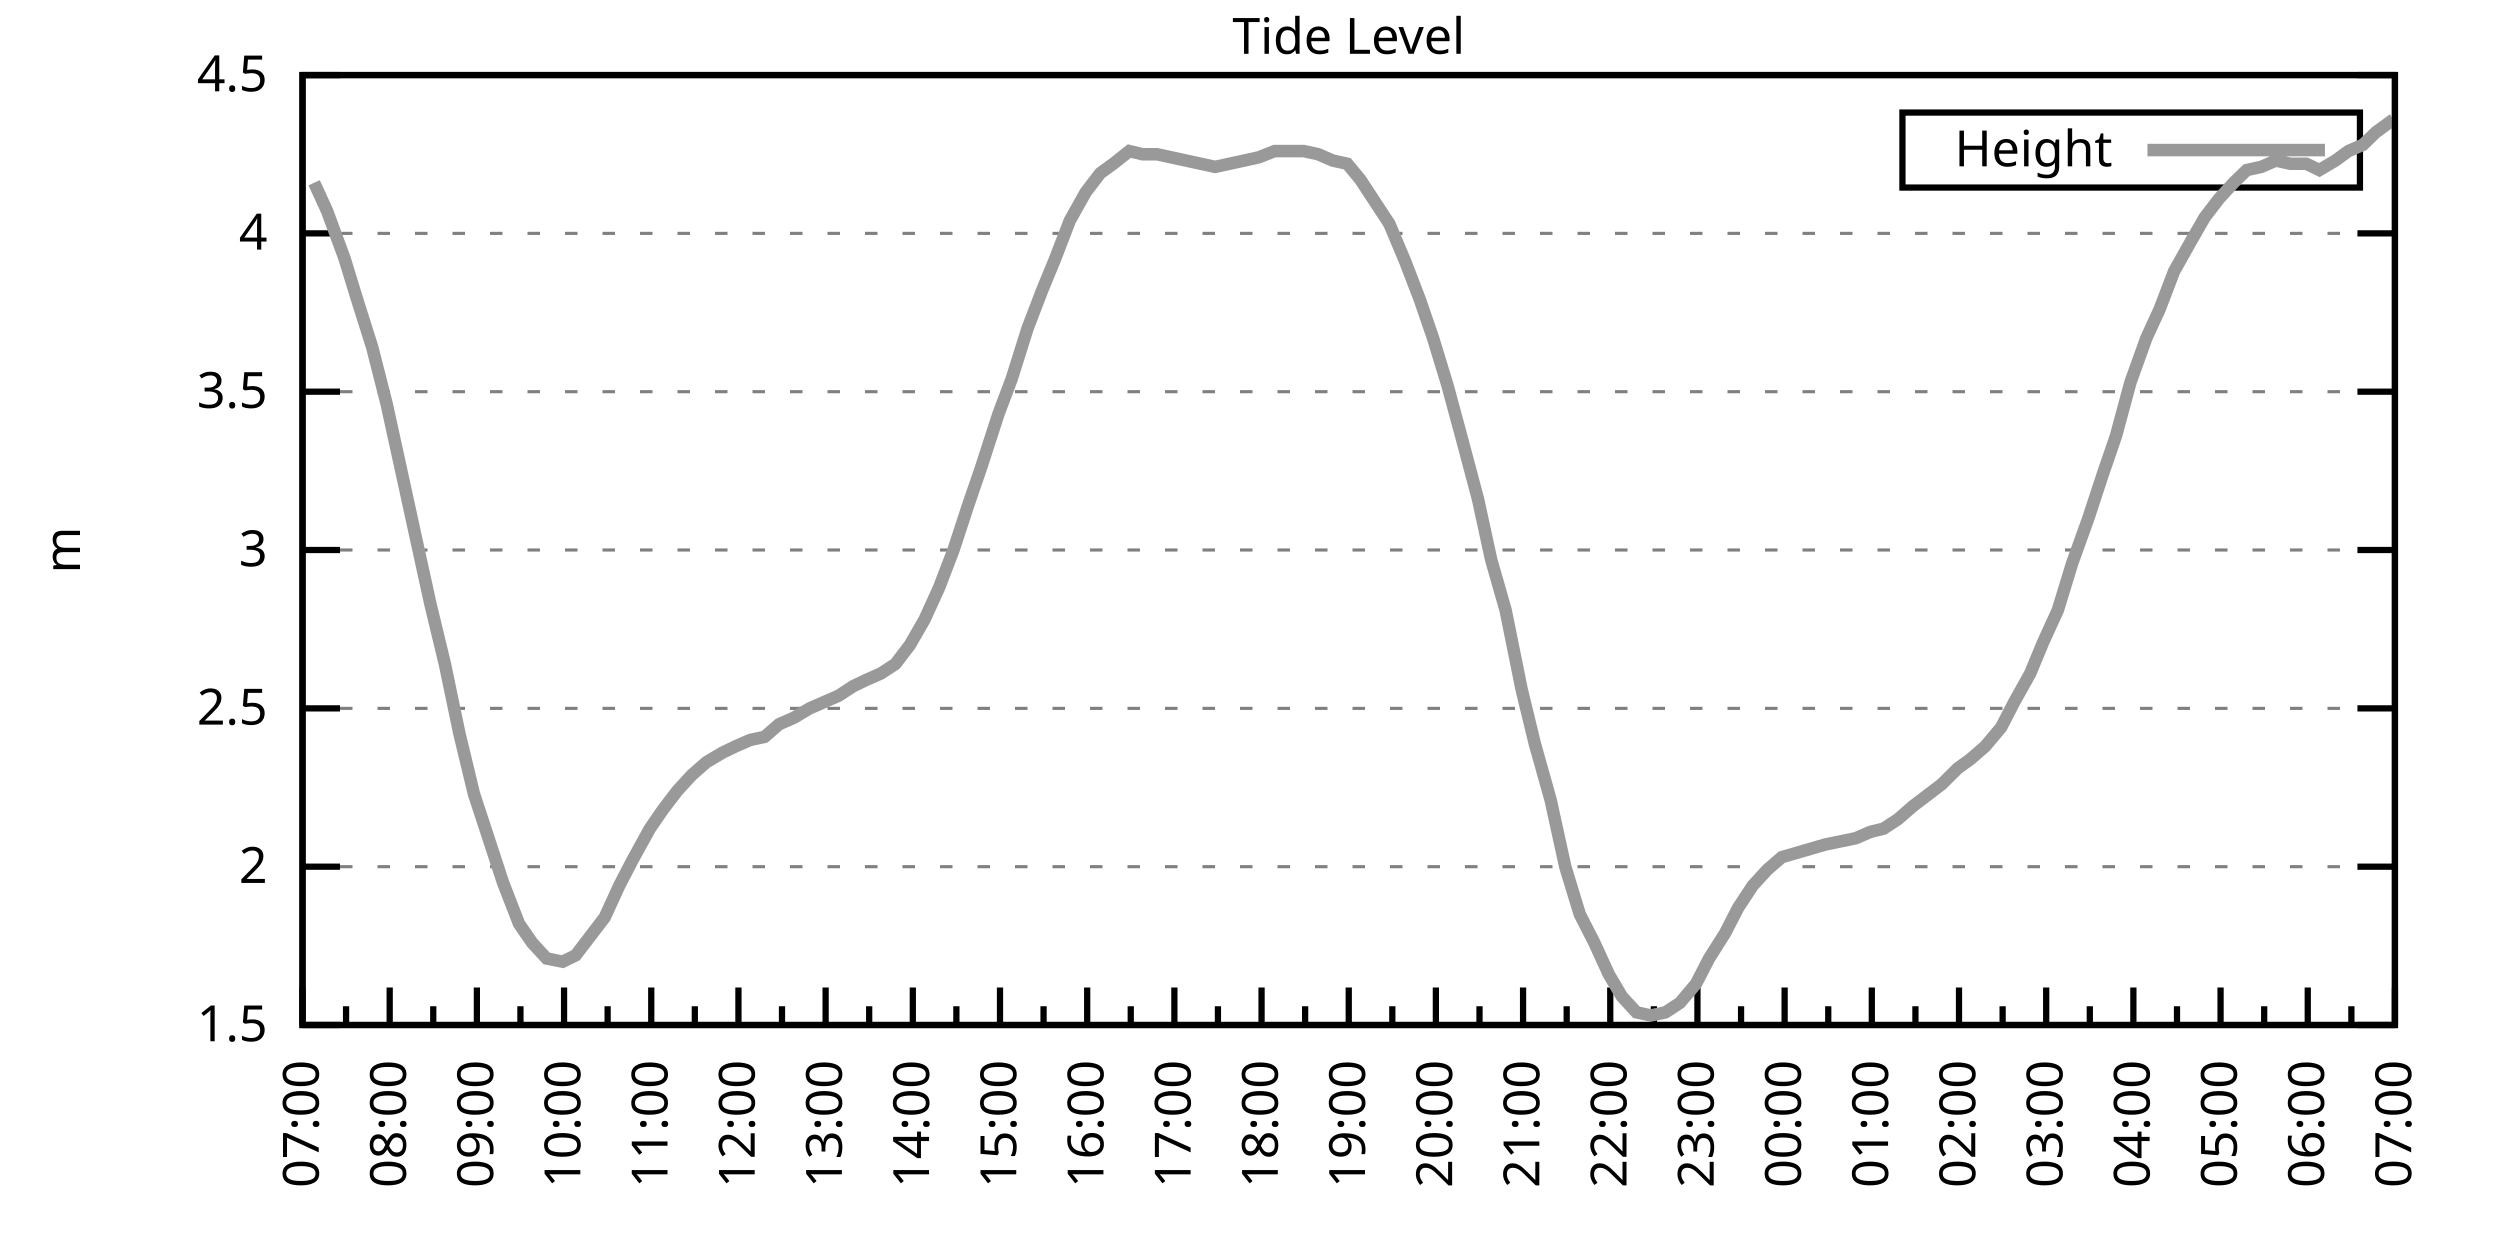
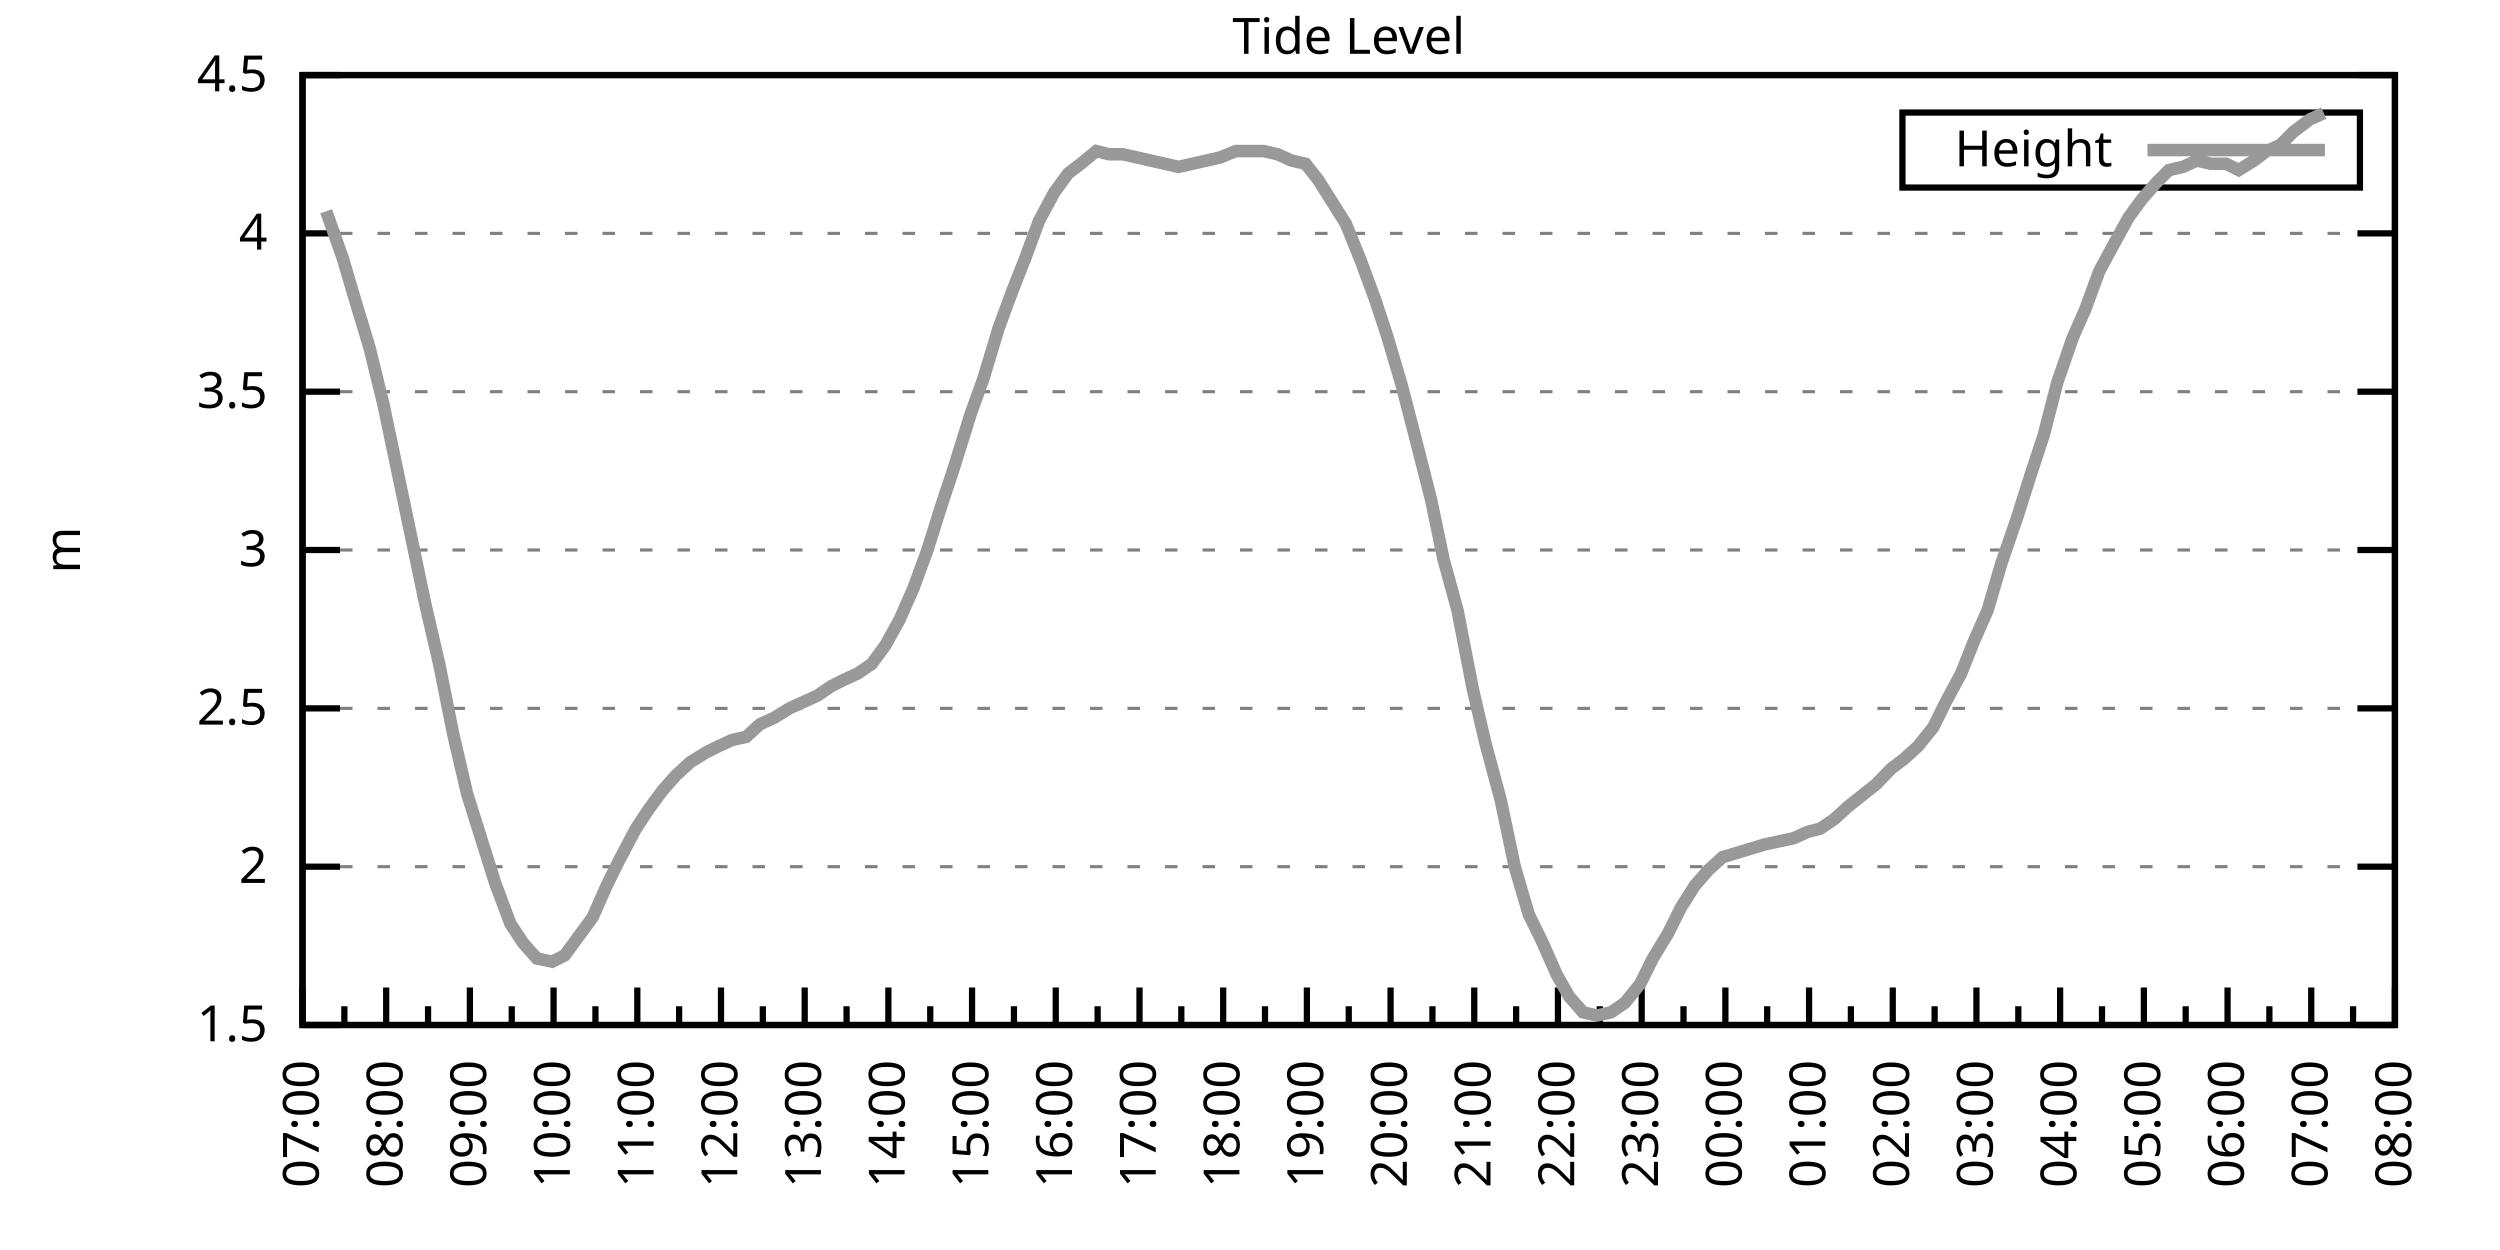
<svg xmlns="http://www.w3.org/2000/svg" xmlns:xlink="http://www.w3.org/1999/xlink" width="400" height="200" viewBox="0 0 400 200">
  <g id="gnuplot_canvas">
    <rect x="0" y="0" width="400" height="200" fill="none" />
    <defs>
      <circle id="gpDot" r="0.5" stroke-width="0.5" stroke="currentColor" />
      <path id="gpPt0" stroke-width="0.333" stroke="currentColor" d="M-1,0 h2 M0,-1 v2" />
      <path id="gpPt1" stroke-width="0.333" stroke="currentColor" d="M-1,-1 L1,1 M1,-1 L-1,1" />
      <path id="gpPt2" stroke-width="0.333" stroke="currentColor" d="M-1,0 L1,0 M0,-1 L0,1 M-1,-1 L1,1 M-1,1 L1,-1" />
      <rect id="gpPt3" stroke-width="0.333" stroke="currentColor" x="-1" y="-1" width="2" height="2" />
      <rect id="gpPt4" stroke-width="0.333" stroke="currentColor" fill="currentColor" x="-1" y="-1" width="2" height="2" />
      <circle id="gpPt5" stroke-width="0.333" stroke="currentColor" cx="0" cy="0" r="1" />
      <use xlink:href="#gpPt5" id="gpPt6" fill="currentColor" stroke="none" />
      <path id="gpPt7" stroke-width="0.333" stroke="currentColor" d="M0,-1.33 L-1.33,0.67 L1.33,0.67 z" />
      <use xlink:href="#gpPt7" id="gpPt8" fill="currentColor" stroke="none" />
      <use xlink:href="#gpPt7" id="gpPt9" stroke="currentColor" transform="rotate(180)" />
      <use xlink:href="#gpPt9" id="gpPt10" fill="currentColor" stroke="none" />
      <use xlink:href="#gpPt3" id="gpPt11" stroke="currentColor" transform="rotate(45)" />
      <use xlink:href="#gpPt11" id="gpPt12" fill="currentColor" stroke="none" />
      <path id="gpPt13" stroke-width="0.333" stroke="currentColor" d="M0,1.330 L1.265,0.411 L0.782,-1.067 L-0.782,-1.076 L-1.265,0.411 z" />
      <use xlink:href="#gpPt13" id="gpPt14" fill="currentColor" stroke="none" />
      <filter id="textbox" filterUnits="objectBoundingBox" x="0" y="0" height="1" width="1">
        <feFlood flood-color="white" flood-opacity="1" result="bgnd" />
        <feComposite in="SourceGraphic" in2="bgnd" operator="atop" />
      </filter>
      <filter id="greybox" filterUnits="objectBoundingBox" x="0" y="0" height="1" width="1">
        <feFlood flood-color="lightgrey" flood-opacity="1" result="grey" />
        <feComposite in="SourceGraphic" in2="grey" operator="atop" />
      </filter>
    </defs>
    <g fill="none" color="white" stroke="currentColor" stroke-width="1.00" stroke-linecap="butt" stroke-linejoin="miter">
</g>
    <g fill="none" color="black" stroke="currentColor" stroke-width="1.00" stroke-linecap="butt" stroke-linejoin="miter">
      <g stroke="none" shape-rendering="crispEdges">
        <polygon fill="rgb(255, 255, 255)" points="48.40,164.00 383.18,164.00 383.18,12.02 48.40,12.02 " />
      </g>
    </g>
    <g fill="none" color="black" stroke="currentColor" stroke-width="1.00" stroke-linecap="butt" stroke-linejoin="miter">
</g>
    <g fill="none" color="black" stroke="black" stroke-width="0.50" stroke-linecap="butt" stroke-linejoin="miter">
</g>
    <g fill="none" color="gray" stroke="currentColor" stroke-width="0.50" stroke-linecap="butt" stroke-linejoin="miter">
      <path stroke="gray" stroke-dasharray="2,4" class="gridline" d="M48.40,164.00 L383.19,164.00  " />
    </g>
    <g fill="none" color="gray" stroke="gray" stroke-width="1.00" stroke-linecap="butt" stroke-linejoin="miter">
</g>
    <g fill="none" color="black" stroke="currentColor" stroke-width="1.00" stroke-linecap="butt" stroke-linejoin="miter">
      <path stroke="black" d="M48.40,164.00 L54.40,164.00 M383.19,164.00 L377.19,164.00  " />
      <g transform="translate(42.80,166.60)" stroke="none" fill="black" font-family="Sans" font-size="8.00" text-anchor="end">
        <text>
          <tspan font-family="Sans"> 1.5</tspan>
        </text>
      </g>
    </g>
    <g fill="none" color="black" stroke="currentColor" stroke-width="1.00" stroke-linecap="butt" stroke-linejoin="miter">
</g>
    <g fill="none" color="black" stroke="black" stroke-width="0.50" stroke-linecap="butt" stroke-linejoin="miter">
</g>
    <g fill="none" color="gray" stroke="currentColor" stroke-width="0.50" stroke-linecap="butt" stroke-linejoin="miter">
      <path stroke="gray" stroke-dasharray="2,4" class="gridline" d="M48.40,138.67 L383.19,138.67  " />
    </g>
    <g fill="none" color="gray" stroke="gray" stroke-width="1.00" stroke-linecap="butt" stroke-linejoin="miter">
</g>
    <g fill="none" color="black" stroke="currentColor" stroke-width="1.00" stroke-linecap="butt" stroke-linejoin="miter">
      <path stroke="black" d="M48.40,138.67 L54.40,138.67 M383.19,138.67 L377.19,138.67  " />
      <g transform="translate(42.80,141.27)" stroke="none" fill="black" font-family="Sans" font-size="8.00" text-anchor="end">
        <text>
          <tspan font-family="Sans"> 2</tspan>
        </text>
      </g>
    </g>
    <g fill="none" color="black" stroke="currentColor" stroke-width="1.00" stroke-linecap="butt" stroke-linejoin="miter">
</g>
    <g fill="none" color="black" stroke="black" stroke-width="0.50" stroke-linecap="butt" stroke-linejoin="miter">
</g>
    <g fill="none" color="gray" stroke="currentColor" stroke-width="0.50" stroke-linecap="butt" stroke-linejoin="miter">
      <path stroke="gray" stroke-dasharray="2,4" class="gridline" d="M48.40,113.34 L383.19,113.34  " />
    </g>
    <g fill="none" color="gray" stroke="gray" stroke-width="1.00" stroke-linecap="butt" stroke-linejoin="miter">
</g>
    <g fill="none" color="black" stroke="currentColor" stroke-width="1.00" stroke-linecap="butt" stroke-linejoin="miter">
      <path stroke="black" d="M48.40,113.34 L54.40,113.34 M383.19,113.34 L377.19,113.34  " />
      <g transform="translate(42.80,115.94)" stroke="none" fill="black" font-family="Sans" font-size="8.00" text-anchor="end">
        <text>
          <tspan font-family="Sans"> 2.5</tspan>
        </text>
      </g>
    </g>
    <g fill="none" color="black" stroke="currentColor" stroke-width="1.00" stroke-linecap="butt" stroke-linejoin="miter">
</g>
    <g fill="none" color="black" stroke="black" stroke-width="0.50" stroke-linecap="butt" stroke-linejoin="miter">
</g>
    <g fill="none" color="gray" stroke="currentColor" stroke-width="0.50" stroke-linecap="butt" stroke-linejoin="miter">
      <path stroke="gray" stroke-dasharray="2,4" class="gridline" d="M48.40,88.00 L383.19,88.00  " />
    </g>
    <g fill="none" color="gray" stroke="gray" stroke-width="1.00" stroke-linecap="butt" stroke-linejoin="miter">
</g>
    <g fill="none" color="black" stroke="currentColor" stroke-width="1.00" stroke-linecap="butt" stroke-linejoin="miter">
      <path stroke="black" d="M48.40,88.00 L54.40,88.00 M383.19,88.00 L377.19,88.00  " />
      <g transform="translate(42.80,90.60)" stroke="none" fill="black" font-family="Sans" font-size="8.00" text-anchor="end">
        <text>
          <tspan font-family="Sans"> 3</tspan>
        </text>
      </g>
    </g>
    <g fill="none" color="black" stroke="currentColor" stroke-width="1.00" stroke-linecap="butt" stroke-linejoin="miter">
</g>
    <g fill="none" color="black" stroke="black" stroke-width="0.50" stroke-linecap="butt" stroke-linejoin="miter">
</g>
    <g fill="none" color="gray" stroke="currentColor" stroke-width="0.50" stroke-linecap="butt" stroke-linejoin="miter">
      <path stroke="gray" stroke-dasharray="2,4" class="gridline" d="M48.40,62.67 L383.19,62.67  " />
    </g>
    <g fill="none" color="gray" stroke="gray" stroke-width="1.00" stroke-linecap="butt" stroke-linejoin="miter">
</g>
    <g fill="none" color="black" stroke="currentColor" stroke-width="1.00" stroke-linecap="butt" stroke-linejoin="miter">
      <path stroke="black" d="M48.40,62.67 L54.40,62.67 M383.19,62.67 L377.19,62.67  " />
      <g transform="translate(42.80,65.27)" stroke="none" fill="black" font-family="Sans" font-size="8.00" text-anchor="end">
        <text>
          <tspan font-family="Sans"> 3.5</tspan>
        </text>
      </g>
    </g>
    <g fill="none" color="black" stroke="currentColor" stroke-width="1.00" stroke-linecap="butt" stroke-linejoin="miter">
</g>
    <g fill="none" color="black" stroke="black" stroke-width="0.50" stroke-linecap="butt" stroke-linejoin="miter">
</g>
    <g fill="none" color="gray" stroke="currentColor" stroke-width="0.50" stroke-linecap="butt" stroke-linejoin="miter">
      <path stroke="gray" stroke-dasharray="2,4" class="gridline" d="M48.40,37.34 L383.19,37.34  " />
    </g>
    <g fill="none" color="gray" stroke="gray" stroke-width="1.00" stroke-linecap="butt" stroke-linejoin="miter">
</g>
    <g fill="none" color="black" stroke="currentColor" stroke-width="1.00" stroke-linecap="butt" stroke-linejoin="miter">
      <path stroke="black" d="M48.40,37.34 L54.40,37.34 M383.19,37.34 L377.19,37.34  " />
      <g transform="translate(42.80,39.94)" stroke="none" fill="black" font-family="Sans" font-size="8.00" text-anchor="end">
        <text>
          <tspan font-family="Sans"> 4</tspan>
        </text>
      </g>
    </g>
    <g fill="none" color="black" stroke="currentColor" stroke-width="1.00" stroke-linecap="butt" stroke-linejoin="miter">
</g>
    <g fill="none" color="black" stroke="black" stroke-width="0.50" stroke-linecap="butt" stroke-linejoin="miter">
</g>
    <g fill="none" color="gray" stroke="currentColor" stroke-width="0.50" stroke-linecap="butt" stroke-linejoin="miter">
      <path stroke="gray" stroke-dasharray="2,4" class="gridline" d="M48.40,12.01 L383.19,12.01  " />
    </g>
    <g fill="none" color="gray" stroke="gray" stroke-width="1.00" stroke-linecap="butt" stroke-linejoin="miter">
</g>
    <g fill="none" color="black" stroke="currentColor" stroke-width="1.00" stroke-linecap="butt" stroke-linejoin="miter">
      <path stroke="black" d="M48.40,12.01 L54.40,12.01 M383.19,12.01 L377.19,12.01  " />
      <g transform="translate(42.80,14.61)" stroke="none" fill="black" font-family="Sans" font-size="8.00" text-anchor="end">
        <text>
          <tspan font-family="Sans"> 4.5</tspan>
        </text>
      </g>
    </g>
    <g fill="none" color="black" stroke="currentColor" stroke-width="1.00" stroke-linecap="butt" stroke-linejoin="miter">
      <path stroke="black" d="M48.40,164.00 L48.40,158.00  " />
      <g transform="translate(51.00,169.60) rotate(270)" stroke="none" fill="black" font-family="Sans" font-size="8.00" text-anchor="end">
        <text>
          <tspan font-family="Sans">07:00</tspan>
        </text>
      </g>
    </g>
    <g fill="none" color="black" stroke="currentColor" stroke-width="1.00" stroke-linecap="butt" stroke-linejoin="miter">
-       <path stroke="black" d="M55.37,164.00 L55.37,161.00 M62.35,164.00 L62.35,158.00  " />
-       <g transform="translate(64.95,169.60) rotate(270)" stroke="none" fill="black" font-family="Sans" font-size="8.00" text-anchor="end">
+       <path stroke="black" d="M55.10,164.00 L55.10,161.00 M61.79,164.00 L61.79,158.00  " />
+       <g transform="translate(64.39,169.60) rotate(270)" stroke="none" fill="black" font-family="Sans" font-size="8.00" text-anchor="end">
        <text>
          <tspan font-family="Sans">08:00</tspan>
        </text>
      </g>
    </g>
    <g fill="none" color="black" stroke="currentColor" stroke-width="1.00" stroke-linecap="butt" stroke-linejoin="miter">
-       <path stroke="black" d="M69.32,164.00 L69.32,161.00 M76.30,164.00 L76.30,158.00  " />
-       <g transform="translate(78.90,169.60) rotate(270)" stroke="none" fill="black" font-family="Sans" font-size="8.00" text-anchor="end">
+       <path stroke="black" d="M68.49,164.00 L68.49,161.00 M75.18,164.00 L75.18,158.00  " />
+       <g transform="translate(77.78,169.60) rotate(270)" stroke="none" fill="black" font-family="Sans" font-size="8.00" text-anchor="end">
        <text>
          <tspan font-family="Sans">09:00</tspan>
        </text>
      </g>
    </g>
    <g fill="none" color="black" stroke="currentColor" stroke-width="1.00" stroke-linecap="butt" stroke-linejoin="miter">
-       <path stroke="black" d="M83.27,164.00 L83.27,161.00 M90.25,164.00 L90.25,158.00  " />
-       <g transform="translate(92.85,169.60) rotate(270)" stroke="none" fill="black" font-family="Sans" font-size="8.00" text-anchor="end">
+       <path stroke="black" d="M81.88,164.00 L81.88,161.00 M88.57,164.00 L88.57,158.00  " />
+       <g transform="translate(91.17,169.60) rotate(270)" stroke="none" fill="black" font-family="Sans" font-size="8.00" text-anchor="end">
        <text>
          <tspan font-family="Sans">10:00</tspan>
        </text>
      </g>
    </g>
    <g fill="none" color="black" stroke="currentColor" stroke-width="1.00" stroke-linecap="butt" stroke-linejoin="miter">
-       <path stroke="black" d="M97.22,164.00 L97.22,161.00 M104.20,164.00 L104.20,158.00  " />
-       <g transform="translate(106.80,169.60) rotate(270)" stroke="none" fill="black" font-family="Sans" font-size="8.00" text-anchor="end">
+       <path stroke="black" d="M95.27,164.00 L95.27,161.00 M101.97,164.00 L101.97,158.00  " />
+       <g transform="translate(104.57,169.60) rotate(270)" stroke="none" fill="black" font-family="Sans" font-size="8.00" text-anchor="end">
        <text>
          <tspan font-family="Sans">11:00</tspan>
        </text>
      </g>
    </g>
    <g fill="none" color="black" stroke="currentColor" stroke-width="1.00" stroke-linecap="butt" stroke-linejoin="miter">
-       <path stroke="black" d="M111.17,164.00 L111.17,161.00 M118.15,164.00 L118.15,158.00  " />
-       <g transform="translate(120.75,169.60) rotate(270)" stroke="none" fill="black" font-family="Sans" font-size="8.00" text-anchor="end">
+       <path stroke="black" d="M108.66,164.00 L108.66,161.00 M115.36,164.00 L115.36,158.00  " />
+       <g transform="translate(117.96,169.60) rotate(270)" stroke="none" fill="black" font-family="Sans" font-size="8.00" text-anchor="end">
        <text>
          <tspan font-family="Sans">12:00</tspan>
        </text>
      </g>
    </g>
    <g fill="none" color="black" stroke="currentColor" stroke-width="1.00" stroke-linecap="butt" stroke-linejoin="miter">
-       <path stroke="black" d="M125.12,164.00 L125.12,161.00 M132.10,164.00 L132.10,158.00  " />
-       <g transform="translate(134.70,169.60) rotate(270)" stroke="none" fill="black" font-family="Sans" font-size="8.00" text-anchor="end">
+       <path stroke="black" d="M122.05,164.00 L122.05,161.00 M128.75,164.00 L128.75,158.00  " />
+       <g transform="translate(131.35,169.60) rotate(270)" stroke="none" fill="black" font-family="Sans" font-size="8.00" text-anchor="end">
        <text>
          <tspan font-family="Sans">13:00</tspan>
        </text>
      </g>
    </g>
    <g fill="none" color="black" stroke="currentColor" stroke-width="1.00" stroke-linecap="butt" stroke-linejoin="miter">
-       <path stroke="black" d="M139.07,164.00 L139.07,161.00 M146.05,164.00 L146.05,158.00  " />
-       <g transform="translate(148.65,169.60) rotate(270)" stroke="none" fill="black" font-family="Sans" font-size="8.00" text-anchor="end">
+       <path stroke="black" d="M135.45,164.00 L135.45,161.00 M142.14,164.00 L142.14,158.00  " />
+       <g transform="translate(144.74,169.60) rotate(270)" stroke="none" fill="black" font-family="Sans" font-size="8.00" text-anchor="end">
        <text>
          <tspan font-family="Sans">14:00</tspan>
        </text>
      </g>
    </g>
    <g fill="none" color="black" stroke="currentColor" stroke-width="1.00" stroke-linecap="butt" stroke-linejoin="miter">
-       <path stroke="black" d="M153.02,164.00 L153.02,161.00 M160.00,164.00 L160.00,158.00  " />
-       <g transform="translate(162.60,169.60) rotate(270)" stroke="none" fill="black" font-family="Sans" font-size="8.00" text-anchor="end">
+       <path stroke="black" d="M148.84,164.00 L148.84,161.00 M155.53,164.00 L155.53,158.00  " />
+       <g transform="translate(158.13,169.60) rotate(270)" stroke="none" fill="black" font-family="Sans" font-size="8.00" text-anchor="end">
        <text>
          <tspan font-family="Sans">15:00</tspan>
        </text>
      </g>
    </g>
    <g fill="none" color="black" stroke="currentColor" stroke-width="1.00" stroke-linecap="butt" stroke-linejoin="miter">
-       <path stroke="black" d="M166.97,164.00 L166.97,161.00 M173.95,164.00 L173.95,158.00  " />
-       <g transform="translate(176.55,169.60) rotate(270)" stroke="none" fill="black" font-family="Sans" font-size="8.00" text-anchor="end">
+       <path stroke="black" d="M162.23,164.00 L162.23,161.00 M168.92,164.00 L168.92,158.00  " />
+       <g transform="translate(171.52,169.60) rotate(270)" stroke="none" fill="black" font-family="Sans" font-size="8.00" text-anchor="end">
        <text>
          <tspan font-family="Sans">16:00</tspan>
        </text>
      </g>
    </g>
    <g fill="none" color="black" stroke="currentColor" stroke-width="1.00" stroke-linecap="butt" stroke-linejoin="miter">
-       <path stroke="black" d="M180.92,164.00 L180.92,161.00 M187.90,164.00 L187.90,158.00  " />
-       <g transform="translate(190.50,169.60) rotate(270)" stroke="none" fill="black" font-family="Sans" font-size="8.00" text-anchor="end">
+       <path stroke="black" d="M175.62,164.00 L175.62,161.00 M182.32,164.00 L182.32,158.00  " />
+       <g transform="translate(184.92,169.60) rotate(270)" stroke="none" fill="black" font-family="Sans" font-size="8.00" text-anchor="end">
        <text>
          <tspan font-family="Sans">17:00</tspan>
        </text>
      </g>
    </g>
    <g fill="none" color="black" stroke="currentColor" stroke-width="1.00" stroke-linecap="butt" stroke-linejoin="miter">
-       <path stroke="black" d="M194.87,164.00 L194.87,161.00 M201.85,164.00 L201.85,158.00  " />
-       <g transform="translate(204.45,169.60) rotate(270)" stroke="none" fill="black" font-family="Sans" font-size="8.00" text-anchor="end">
+       <path stroke="black" d="M189.01,164.00 L189.01,161.00 M195.71,164.00 L195.71,158.00  " />
+       <g transform="translate(198.31,169.60) rotate(270)" stroke="none" fill="black" font-family="Sans" font-size="8.00" text-anchor="end">
        <text>
          <tspan font-family="Sans">18:00</tspan>
        </text>
      </g>
    </g>
    <g fill="none" color="black" stroke="currentColor" stroke-width="1.00" stroke-linecap="butt" stroke-linejoin="miter">
-       <path stroke="black" d="M208.82,164.00 L208.82,161.00 M215.80,164.00 L215.80,158.00  " />
-       <g transform="translate(218.40,169.60) rotate(270)" stroke="none" fill="black" font-family="Sans" font-size="8.00" text-anchor="end">
+       <path stroke="black" d="M202.40,164.00 L202.40,161.00 M209.10,164.00 L209.10,158.00  " />
+       <g transform="translate(211.70,169.60) rotate(270)" stroke="none" fill="black" font-family="Sans" font-size="8.00" text-anchor="end">
        <text>
          <tspan font-family="Sans">19:00</tspan>
        </text>
      </g>
    </g>
    <g fill="none" color="black" stroke="currentColor" stroke-width="1.00" stroke-linecap="butt" stroke-linejoin="miter">
-       <path stroke="black" d="M222.77,164.00 L222.77,161.00 M229.74,164.00 L229.74,158.00  " />
-       <g transform="translate(232.34,169.60) rotate(270)" stroke="none" fill="black" font-family="Sans" font-size="8.00" text-anchor="end">
+       <path stroke="black" d="M215.80,164.00 L215.80,161.00 M222.49,164.00 L222.49,158.00  " />
+       <g transform="translate(225.09,169.60) rotate(270)" stroke="none" fill="black" font-family="Sans" font-size="8.00" text-anchor="end">
        <text>
          <tspan font-family="Sans">20:00</tspan>
        </text>
      </g>
    </g>
    <g fill="none" color="black" stroke="currentColor" stroke-width="1.00" stroke-linecap="butt" stroke-linejoin="miter">
-       <path stroke="black" d="M236.72,164.00 L236.72,161.00 M243.69,164.00 L243.69,158.00  " />
-       <g transform="translate(246.29,169.60) rotate(270)" stroke="none" fill="black" font-family="Sans" font-size="8.00" text-anchor="end">
+       <path stroke="black" d="M229.19,164.00 L229.19,161.00 M235.88,164.00 L235.88,158.00  " />
+       <g transform="translate(238.48,169.60) rotate(270)" stroke="none" fill="black" font-family="Sans" font-size="8.00" text-anchor="end">
        <text>
          <tspan font-family="Sans">21:00</tspan>
        </text>
      </g>
    </g>
    <g fill="none" color="black" stroke="currentColor" stroke-width="1.00" stroke-linecap="butt" stroke-linejoin="miter">
-       <path stroke="black" d="M250.67,164.00 L250.67,161.00 M257.64,164.00 L257.64,158.00  " />
-       <g transform="translate(260.24,169.60) rotate(270)" stroke="none" fill="black" font-family="Sans" font-size="8.00" text-anchor="end">
+       <path stroke="black" d="M242.58,164.00 L242.58,161.00 M249.27,164.00 L249.27,158.00  " />
+       <g transform="translate(251.87,169.60) rotate(270)" stroke="none" fill="black" font-family="Sans" font-size="8.00" text-anchor="end">
        <text>
          <tspan font-family="Sans">22:00</tspan>
        </text>
      </g>
    </g>
    <g fill="none" color="black" stroke="currentColor" stroke-width="1.00" stroke-linecap="butt" stroke-linejoin="miter">
-       <path stroke="black" d="M264.62,164.00 L264.62,161.00 M271.59,164.00 L271.59,158.00  " />
-       <g transform="translate(274.19,169.60) rotate(270)" stroke="none" fill="black" font-family="Sans" font-size="8.00" text-anchor="end">
+       <path stroke="black" d="M255.97,164.00 L255.97,161.00 M262.67,164.00 L262.67,158.00  " />
+       <g transform="translate(265.27,169.60) rotate(270)" stroke="none" fill="black" font-family="Sans" font-size="8.00" text-anchor="end">
        <text>
          <tspan font-family="Sans">23:00</tspan>
        </text>
      </g>
    </g>
    <g fill="none" color="black" stroke="currentColor" stroke-width="1.00" stroke-linecap="butt" stroke-linejoin="miter">
-       <path stroke="black" d="M278.57,164.00 L278.57,161.00 M285.54,164.00 L285.54,158.00  " />
-       <g transform="translate(288.14,169.60) rotate(270)" stroke="none" fill="black" font-family="Sans" font-size="8.00" text-anchor="end">
+       <path stroke="black" d="M269.36,164.00 L269.36,161.00 M276.06,164.00 L276.06,158.00  " />
+       <g transform="translate(278.66,169.60) rotate(270)" stroke="none" fill="black" font-family="Sans" font-size="8.00" text-anchor="end">
        <text>
          <tspan font-family="Sans">00:00</tspan>
        </text>
      </g>
    </g>
    <g fill="none" color="black" stroke="currentColor" stroke-width="1.00" stroke-linecap="butt" stroke-linejoin="miter">
-       <path stroke="black" d="M292.52,164.00 L292.52,161.00 M299.49,164.00 L299.49,158.00  " />
-       <g transform="translate(302.09,169.60) rotate(270)" stroke="none" fill="black" font-family="Sans" font-size="8.00" text-anchor="end">
+       <path stroke="black" d="M282.75,164.00 L282.75,161.00 M289.45,164.00 L289.45,158.00  " />
+       <g transform="translate(292.05,169.60) rotate(270)" stroke="none" fill="black" font-family="Sans" font-size="8.00" text-anchor="end">
        <text>
          <tspan font-family="Sans">01:00</tspan>
        </text>
      </g>
    </g>
    <g fill="none" color="black" stroke="currentColor" stroke-width="1.00" stroke-linecap="butt" stroke-linejoin="miter">
-       <path stroke="black" d="M306.47,164.00 L306.47,161.00 M313.44,164.00 L313.44,158.00  " />
-       <g transform="translate(316.04,169.60) rotate(270)" stroke="none" fill="black" font-family="Sans" font-size="8.00" text-anchor="end">
+       <path stroke="black" d="M296.14,164.00 L296.14,161.00 M302.84,164.00 L302.84,158.00  " />
+       <g transform="translate(305.44,169.60) rotate(270)" stroke="none" fill="black" font-family="Sans" font-size="8.00" text-anchor="end">
        <text>
          <tspan font-family="Sans">02:00</tspan>
        </text>
      </g>
    </g>
    <g fill="none" color="black" stroke="currentColor" stroke-width="1.00" stroke-linecap="butt" stroke-linejoin="miter">
-       <path stroke="black" d="M320.42,164.00 L320.42,161.00 M327.39,164.00 L327.39,158.00  " />
-       <g transform="translate(329.99,169.60) rotate(270)" stroke="none" fill="black" font-family="Sans" font-size="8.00" text-anchor="end">
+       <path stroke="black" d="M309.54,164.00 L309.54,161.00 M316.23,164.00 L316.23,158.00  " />
+       <g transform="translate(318.83,169.60) rotate(270)" stroke="none" fill="black" font-family="Sans" font-size="8.00" text-anchor="end">
        <text>
          <tspan font-family="Sans">03:00</tspan>
        </text>
      </g>
    </g>
    <g fill="none" color="black" stroke="currentColor" stroke-width="1.00" stroke-linecap="butt" stroke-linejoin="miter">
-       <path stroke="black" d="M334.37,164.00 L334.37,161.00 M341.34,164.00 L341.34,158.00  " />
-       <g transform="translate(343.94,169.60) rotate(270)" stroke="none" fill="black" font-family="Sans" font-size="8.00" text-anchor="end">
+       <path stroke="black" d="M322.93,164.00 L322.93,161.00 M329.62,164.00 L329.62,158.00  " />
+       <g transform="translate(332.22,169.60) rotate(270)" stroke="none" fill="black" font-family="Sans" font-size="8.00" text-anchor="end">
        <text>
          <tspan font-family="Sans">04:00</tspan>
        </text>
      </g>
    </g>
    <g fill="none" color="black" stroke="currentColor" stroke-width="1.00" stroke-linecap="butt" stroke-linejoin="miter">
-       <path stroke="black" d="M348.32,164.00 L348.32,161.00 M355.29,164.00 L355.29,158.00  " />
-       <g transform="translate(357.89,169.60) rotate(270)" stroke="none" fill="black" font-family="Sans" font-size="8.00" text-anchor="end">
+       <path stroke="black" d="M336.32,164.00 L336.32,161.00 M343.02,164.00 L343.02,158.00  " />
+       <g transform="translate(345.62,169.60) rotate(270)" stroke="none" fill="black" font-family="Sans" font-size="8.00" text-anchor="end">
        <text>
          <tspan font-family="Sans">05:00</tspan>
        </text>
      </g>
    </g>
    <g fill="none" color="black" stroke="currentColor" stroke-width="1.00" stroke-linecap="butt" stroke-linejoin="miter">
-       <path stroke="black" d="M362.27,164.00 L362.27,161.00 M369.24,164.00 L369.24,158.00  " />
-       <g transform="translate(371.84,169.60) rotate(270)" stroke="none" fill="black" font-family="Sans" font-size="8.00" text-anchor="end">
+       <path stroke="black" d="M349.71,164.00 L349.71,161.00 M356.41,164.00 L356.41,158.00  " />
+       <g transform="translate(359.01,169.60) rotate(270)" stroke="none" fill="black" font-family="Sans" font-size="8.00" text-anchor="end">
        <text>
          <tspan font-family="Sans">06:00</tspan>
        </text>
      </g>
    </g>
    <g fill="none" color="black" stroke="currentColor" stroke-width="1.00" stroke-linecap="butt" stroke-linejoin="miter">
-       <path stroke="black" d="M376.22,164.00 L376.22,161.00 M383.19,164.00 L383.19,158.00  " />
+       <path stroke="black" d="M363.10,164.00 L363.10,161.00 M369.80,164.00 L369.80,158.00  " />
+       <g transform="translate(372.40,169.60) rotate(270)" stroke="none" fill="black" font-family="Sans" font-size="8.00" text-anchor="end">
+         <text>
+           <tspan font-family="Sans">07:00</tspan>
+         </text>
+       </g>
+     </g>
+     <g fill="none" color="black" stroke="currentColor" stroke-width="1.00" stroke-linecap="butt" stroke-linejoin="miter">
+       <path stroke="black" d="M376.49,164.00 L376.49,161.00 M383.19,164.00 L383.19,158.00  " />
      <g transform="translate(385.79,169.60) rotate(270)" stroke="none" fill="black" font-family="Sans" font-size="8.00" text-anchor="end">
        <text>
-           <tspan font-family="Sans">07:00</tspan>
+           <tspan font-family="Sans">08:00</tspan>
        </text>
      </g>
    </g>
    <g fill="none" color="black" stroke="currentColor" stroke-width="1.00" stroke-linecap="butt" stroke-linejoin="miter">
</g>
    <g fill="none" color="black" stroke="currentColor" stroke-width="1.00" stroke-linecap="butt" stroke-linejoin="miter">
      <path stroke="black" d="M48.40,12.01 L48.40,164.00 L383.19,164.00 L383.19,12.01 L48.40,12.01 Z  " />
    </g>
    <g fill="none" color="black" stroke="currentColor" stroke-width="1.00" stroke-linecap="butt" stroke-linejoin="miter">
      <g transform="translate(12.80,88.01) rotate(270)" stroke="none" fill="black" font-family="Sans" font-size="8.00" text-anchor="middle">
        <text>
          <tspan font-family="Sans">m</tspan>
        </text>
      </g>
    </g>
    <g fill="none" color="black" stroke="currentColor" stroke-width="1.00" stroke-linecap="butt" stroke-linejoin="miter">
</g>
    <g fill="none" color="black" stroke="currentColor" stroke-width="1.00" stroke-linecap="butt" stroke-linejoin="miter">
      <path stroke="black" d="M304.39,30.01 L304.39,18.01 L377.59,18.01 L377.59,30.01 L304.39,30.01 Z  " />
    </g>
    <g id="Tide_level_plot_1">
      <g fill="none" color="white" stroke="black" stroke-width="2.00" stroke-linecap="butt" stroke-linejoin="miter">
</g>
      <g fill="none" color="black" stroke="currentColor" stroke-width="2.00" stroke-linecap="butt" stroke-linejoin="miter">
        <g transform="translate(337.99,26.61)" stroke="none" fill="black" font-family="Sans" font-size="8.00" text-anchor="end">
          <text>
            <tspan font-family="Sans">Height</tspan>
          </text>
        </g>
      </g>
      <g fill="none" color="black" stroke="currentColor" stroke-width="2.00" stroke-linecap="butt" stroke-linejoin="miter">
-         <path stroke="rgb(153, 153, 153)" d="M343.59,24.01 L371.99,24.01 M50.26,29.24 L52.35,33.80 L55.14,41.39 L57.00,47.47 L59.56,55.58 L61.88,64.70   L64.21,75.34 L66.53,85.98 L68.86,96.62 L71.18,106.24 L73.51,117.39 L75.83,127.02 L78.16,134.11 L80.48,141.20   L83.04,147.79 L85.13,150.83 L87.46,153.36 L90.02,153.87 L92.11,152.85 L96.76,146.77 L99.08,141.71 L101.18,137.66   L103.97,132.59 L106.06,129.55 L108.38,126.51 L110.71,123.98 L113.03,121.95 L115.59,120.43 L117.68,119.42 L120.01,118.40   L122.33,117.90 L124.66,115.87 L126.98,114.86 L129.54,113.34 L131.87,112.32 L134.19,111.31 L136.51,109.79 L138.61,108.78   L140.93,107.76 L143.26,106.24 L145.58,103.20 L147.91,99.15 L150.23,94.08 L152.56,88.00 L154.88,80.91 L156.97,74.83   L159.76,66.22 L161.86,60.65 L164.41,52.54 L166.74,46.46 L168.83,41.39 L171.16,35.32 L173.71,30.76 L176.04,27.72   L178.13,26.20 L180.69,24.17 L182.78,24.68 L185.11,24.68 L187.43,25.18 L189.76,25.69 L194.41,26.70 L196.73,26.20   L199.06,25.69 L201.38,25.18 L203.94,24.17 L206.26,24.17 L208.59,24.17 L210.91,24.68 L213.24,25.69 L215.56,26.20   L217.65,28.73 L219.98,32.28 L222.30,35.82 L224.86,41.90 L227.19,47.98 L229.28,54.06 L231.60,61.66 L233.93,70.27   L236.49,79.90 L238.58,89.52 L240.90,97.63 L243.46,110.30 L245.55,118.91 L248.11,128.03 L250.44,138.67 L252.76,146.27   L255.09,150.83 L257.41,155.89 L259.50,159.44 L261.83,161.97 L264.15,162.48 L266.48,161.97 L268.80,160.45 L271.36,157.41   L273.45,153.36 L276.01,149.31 L278.10,145.25 L280.43,141.71 L282.75,139.17 L285.08,137.15 L292.05,135.12 L296.94,134.11   L299.26,133.10 L301.35,132.59 L303.68,131.07 L306.00,129.04 L310.65,125.50 L313.21,122.96 L315.30,121.44 L317.63,119.42   L320.18,116.38 L322.28,112.32 L324.83,107.76 L326.93,102.70 L329.25,97.63 L331.58,90.03 L334.13,82.94 L336.46,75.85   L338.55,69.77 L340.88,61.15 L343.43,54.06 L345.53,49.50 L347.85,43.42 L350.41,38.86 L352.73,34.81 L355.06,31.77   L357.38,29.24 L359.48,27.21 L361.80,26.70 L364.13,25.69 L366.45,26.20 L369.01,26.20 L371.10,27.21 L373.66,25.69   L375.75,24.17 L378.08,23.16 L380.17,21.13 L382.96,19.10  " />
+         <path stroke="rgb(153, 153, 153)" d="M343.59,24.01 L371.99,24.01 M52.19,33.80 L54.87,41.39 L56.66,47.47 L59.11,55.58 L61.35,64.70 L63.58,75.34   L65.81,85.98 L68.04,96.62 L70.27,106.24 L72.50,117.39 L74.74,127.02 L76.97,134.11 L79.20,141.20 L81.66,147.79   L83.66,150.83 L85.90,153.36 L88.35,153.87 L90.36,152.85 L94.82,146.77 L97.06,141.71 L99.06,137.66 L101.74,132.59   L103.75,129.55 L105.98,126.51 L108.22,123.98 L110.45,121.95 L112.90,120.43 L114.91,119.42 L117.14,118.40 L119.38,117.90   L121.61,115.87 L123.84,114.86 L126.29,113.34 L128.53,112.32 L130.76,111.31 L132.99,109.79 L135.00,108.78 L137.23,107.76   L139.46,106.24 L141.69,103.20 L143.93,99.15 L146.16,94.08 L148.39,88.00 L150.62,80.91 L152.63,74.83 L155.31,66.22   L157.32,60.65 L159.77,52.54 L162.01,46.46 L164.01,41.39 L166.25,35.32 L168.70,30.76 L170.93,27.72 L172.94,26.20   L175.40,24.17 L177.41,24.68 L179.64,24.68 L181.87,25.18 L184.10,25.69 L188.57,26.70 L190.80,26.20 L193.03,25.69   L195.26,25.18 L197.72,24.17 L199.95,24.17 L202.18,24.17 L204.41,24.68 L206.64,25.69 L208.88,26.20 L210.88,28.73   L213.12,32.28 L215.35,35.82 L217.80,41.90 L220.04,47.98 L222.04,54.06 L224.28,61.66 L226.51,70.27 L228.96,79.90   L230.97,89.52 L233.20,97.63 L235.66,110.30 L237.67,118.91 L240.12,128.03 L242.36,138.67 L244.59,146.27 L246.82,150.83   L249.05,155.89 L251.06,159.44 L253.29,161.97 L255.52,162.48 L257.76,161.97 L259.99,160.45 L262.44,157.41 L264.45,153.36   L266.91,149.31 L268.92,145.25 L271.15,141.71 L273.38,139.17 L275.61,137.15 L282.31,135.12 L286.99,134.11 L289.23,133.10   L291.23,132.59 L293.47,131.07 L295.70,129.04 L300.16,125.50 L302.62,122.96 L304.63,121.44 L306.86,119.42 L309.31,116.38   L311.32,112.32 L313.78,107.76 L315.79,102.70 L318.02,97.63 L320.25,90.03 L322.70,82.94 L324.94,75.85 L326.95,69.77   L329.18,61.15 L331.63,54.06 L333.64,49.50 L335.87,43.42 L338.33,38.86 L340.56,34.81 L342.79,31.77 L345.02,29.24   L347.03,27.21 L349.26,26.70 L351.50,25.69 L353.73,26.20 L356.18,26.20 L358.19,27.21 L360.65,25.69 L362.66,24.17   L364.89,23.16 L366.90,21.13 L369.58,19.10 L371.81,18.09  " />
      </g>
    </g>
    <g fill="none" color="black" stroke="currentColor" stroke-width="2.00" stroke-linecap="butt" stroke-linejoin="miter">
</g>
    <g fill="none" color="black" stroke="black" stroke-width="1.00" stroke-linecap="butt" stroke-linejoin="miter">
</g>
    <g fill="none" color="black" stroke="currentColor" stroke-width="1.00" stroke-linecap="butt" stroke-linejoin="miter">
      <path stroke="black" d="M48.40,12.01 L48.40,164.00 L383.19,164.00 L383.19,12.01 L48.40,12.01 Z  " />
    </g>
    <g fill="none" color="black" stroke="currentColor" stroke-width="1.00" stroke-linecap="butt" stroke-linejoin="miter">
      <g transform="translate(215.79,8.61)" stroke="none" fill="black" font-family="Sans" font-size="8.00" text-anchor="middle">
        <text>
          <tspan font-family="Sans">Tide Level</tspan>
        </text>
      </g>
    </g>
    <g fill="none" color="black" stroke="currentColor" stroke-width="1.00" stroke-linecap="butt" stroke-linejoin="miter">
</g>
  </g>
</svg>
